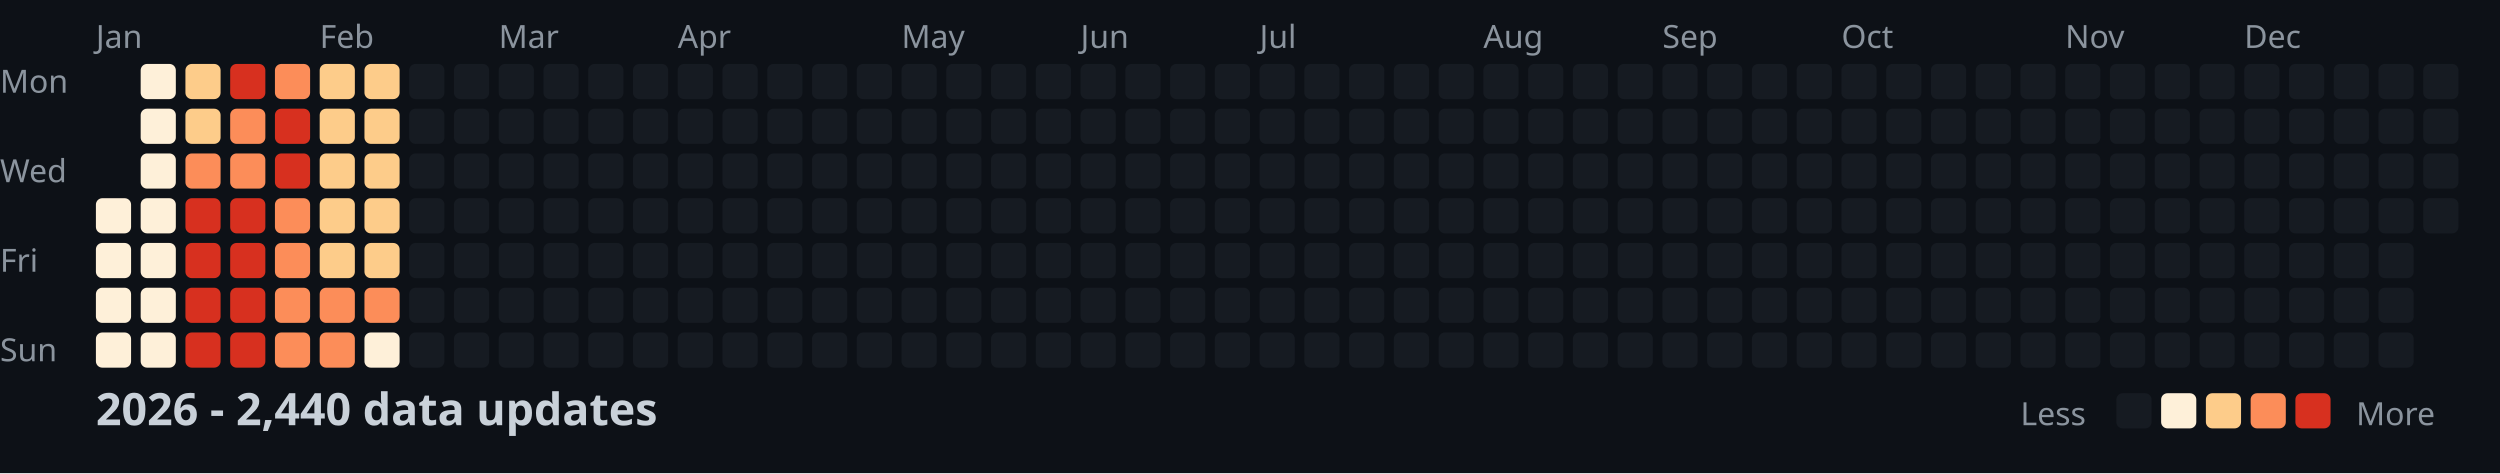
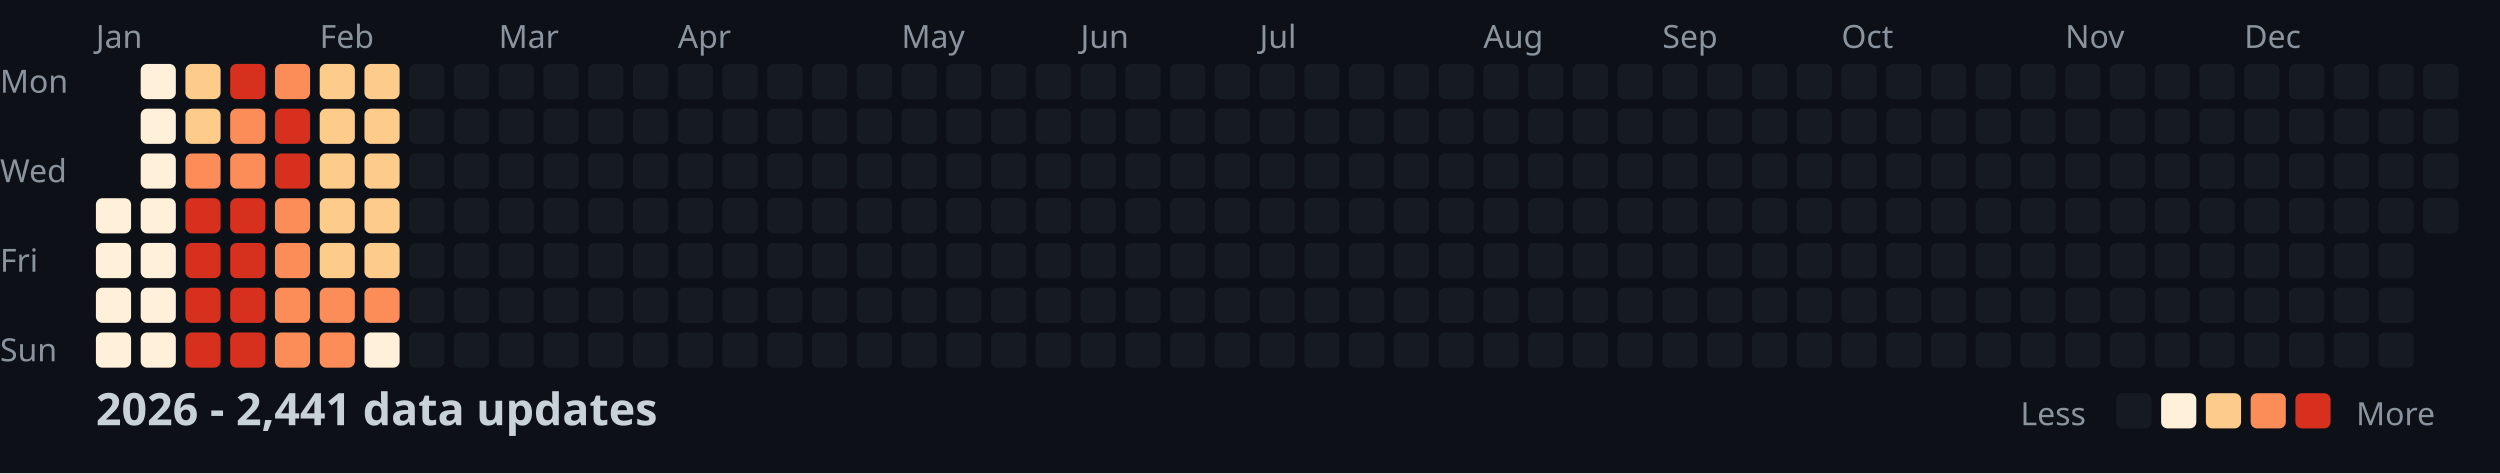
<svg xmlns="http://www.w3.org/2000/svg" width="782" height="148">
  <style>
    .month { font: 10px sans-serif; fill: #8b949e; }
    .day { font: 10px sans-serif; fill: #8b949e; }
    .title { font: bold 14px sans-serif; fill: #c9d1d9; }
    .legend { font: 10px sans-serif; fill: #8b949e; }
  </style>
  <rect width="100%" height="100%" fill="#0d1117" />
  <text x="0" y="29" class="day">Mon</text>
  <text x="0" y="57" class="day">Wed</text>
  <text x="0" y="85" class="day">Fri</text>
  <text x="0" y="113" class="day">Sun</text>
  <text x="30" y="15" class="month">Jan</text>
  <text x="100" y="15" class="month">Feb</text>
  <text x="156" y="15" class="month">Mar</text>
  <text x="212" y="15" class="month">Apr</text>
  <text x="282" y="15" class="month">May</text>
  <text x="338" y="15" class="month">Jun</text>
  <text x="394" y="15" class="month">Jul</text>
  <text x="464" y="15" class="month">Aug</text>
  <text x="520" y="15" class="month">Sep</text>
  <text x="576" y="15" class="month">Oct</text>
  <text x="646" y="15" class="month">Nov</text>
  <text x="702" y="15" class="month">Dec</text>
  <rect x="30" y="62" width="11" height="11" fill="#fef0d9" rx="2" />
  <rect x="30" y="76" width="11" height="11" fill="#fef0d9" rx="2" />
  <rect x="30" y="90" width="11" height="11" fill="#fef0d9" rx="2" />
  <rect x="30" y="104" width="11" height="11" fill="#fef0d9" rx="2" />
  <rect x="44" y="20" width="11" height="11" fill="#fef0d9" rx="2" />
  <rect x="44" y="34" width="11" height="11" fill="#fef0d9" rx="2" />
  <rect x="44" y="48" width="11" height="11" fill="#fef0d9" rx="2" />
  <rect x="44" y="62" width="11" height="11" fill="#fef0d9" rx="2" />
  <rect x="44" y="76" width="11" height="11" fill="#fef0d9" rx="2" />
  <rect x="44" y="90" width="11" height="11" fill="#fef0d9" rx="2" />
  <rect x="44" y="104" width="11" height="11" fill="#fef0d9" rx="2" />
  <rect x="58" y="20" width="11" height="11" fill="#fdcc8a" rx="2" />
  <rect x="58" y="34" width="11" height="11" fill="#fdcc8a" rx="2" />
  <rect x="58" y="48" width="11" height="11" fill="#fc8d59" rx="2" />
  <rect x="58" y="62" width="11" height="11" fill="#d7301f" rx="2" />
  <rect x="58" y="76" width="11" height="11" fill="#d7301f" rx="2" />
  <rect x="58" y="90" width="11" height="11" fill="#d7301f" rx="2" />
  <rect x="58" y="104" width="11" height="11" fill="#d7301f" rx="2" />
  <rect x="72" y="20" width="11" height="11" fill="#d7301f" rx="2" />
  <rect x="72" y="34" width="11" height="11" fill="#fc8d59" rx="2" />
  <rect x="72" y="48" width="11" height="11" fill="#fc8d59" rx="2" />
  <rect x="72" y="62" width="11" height="11" fill="#d7301f" rx="2" />
  <rect x="72" y="76" width="11" height="11" fill="#d7301f" rx="2" />
  <rect x="72" y="90" width="11" height="11" fill="#d7301f" rx="2" />
  <rect x="72" y="104" width="11" height="11" fill="#d7301f" rx="2" />
  <rect x="86" y="20" width="11" height="11" fill="#fc8d59" rx="2" />
  <rect x="86" y="34" width="11" height="11" fill="#d7301f" rx="2" />
  <rect x="86" y="48" width="11" height="11" fill="#d7301f" rx="2" />
  <rect x="86" y="62" width="11" height="11" fill="#fc8d59" rx="2" />
  <rect x="86" y="76" width="11" height="11" fill="#fc8d59" rx="2" />
  <rect x="86" y="90" width="11" height="11" fill="#fc8d59" rx="2" />
  <rect x="86" y="104" width="11" height="11" fill="#fc8d59" rx="2" />
  <rect x="100" y="20" width="11" height="11" fill="#fdcc8a" rx="2" />
  <rect x="100" y="34" width="11" height="11" fill="#fdcc8a" rx="2" />
  <rect x="100" y="48" width="11" height="11" fill="#fdcc8a" rx="2" />
  <rect x="100" y="62" width="11" height="11" fill="#fdcc8a" rx="2" />
  <rect x="100" y="76" width="11" height="11" fill="#fdcc8a" rx="2" />
  <rect x="100" y="90" width="11" height="11" fill="#fc8d59" rx="2" />
  <rect x="100" y="104" width="11" height="11" fill="#fc8d59" rx="2" />
  <rect x="114" y="20" width="11" height="11" fill="#fdcc8a" rx="2" />
  <rect x="114" y="34" width="11" height="11" fill="#fdcc8a" rx="2" />
  <rect x="114" y="48" width="11" height="11" fill="#fdcc8a" rx="2" />
  <rect x="114" y="62" width="11" height="11" fill="#fdcc8a" rx="2" />
  <rect x="114" y="76" width="11" height="11" fill="#fdcc8a" rx="2" />
  <rect x="114" y="90" width="11" height="11" fill="#fc8d59" rx="2" />
  <rect x="114" y="104" width="11" height="11" fill="#fef0d9" rx="2" />
  <rect x="128" y="20" width="11" height="11" fill="#161b22" rx="2" />
  <rect x="128" y="34" width="11" height="11" fill="#161b22" rx="2" />
  <rect x="128" y="48" width="11" height="11" fill="#161b22" rx="2" />
  <rect x="128" y="62" width="11" height="11" fill="#161b22" rx="2" />
  <rect x="128" y="76" width="11" height="11" fill="#161b22" rx="2" />
  <rect x="128" y="90" width="11" height="11" fill="#161b22" rx="2" />
  <rect x="128" y="104" width="11" height="11" fill="#161b22" rx="2" />
  <rect x="142" y="20" width="11" height="11" fill="#161b22" rx="2" />
  <rect x="142" y="34" width="11" height="11" fill="#161b22" rx="2" />
  <rect x="142" y="48" width="11" height="11" fill="#161b22" rx="2" />
  <rect x="142" y="62" width="11" height="11" fill="#161b22" rx="2" />
  <rect x="142" y="76" width="11" height="11" fill="#161b22" rx="2" />
  <rect x="142" y="90" width="11" height="11" fill="#161b22" rx="2" />
  <rect x="142" y="104" width="11" height="11" fill="#161b22" rx="2" />
  <rect x="156" y="20" width="11" height="11" fill="#161b22" rx="2" />
  <rect x="156" y="34" width="11" height="11" fill="#161b22" rx="2" />
  <rect x="156" y="48" width="11" height="11" fill="#161b22" rx="2" />
  <rect x="156" y="62" width="11" height="11" fill="#161b22" rx="2" />
  <rect x="156" y="76" width="11" height="11" fill="#161b22" rx="2" />
  <rect x="156" y="90" width="11" height="11" fill="#161b22" rx="2" />
  <rect x="156" y="104" width="11" height="11" fill="#161b22" rx="2" />
  <rect x="170" y="20" width="11" height="11" fill="#161b22" rx="2" />
  <rect x="170" y="34" width="11" height="11" fill="#161b22" rx="2" />
  <rect x="170" y="48" width="11" height="11" fill="#161b22" rx="2" />
  <rect x="170" y="62" width="11" height="11" fill="#161b22" rx="2" />
  <rect x="170" y="76" width="11" height="11" fill="#161b22" rx="2" />
  <rect x="170" y="90" width="11" height="11" fill="#161b22" rx="2" />
  <rect x="170" y="104" width="11" height="11" fill="#161b22" rx="2" />
  <rect x="184" y="20" width="11" height="11" fill="#161b22" rx="2" />
  <rect x="184" y="34" width="11" height="11" fill="#161b22" rx="2" />
  <rect x="184" y="48" width="11" height="11" fill="#161b22" rx="2" />
  <rect x="184" y="62" width="11" height="11" fill="#161b22" rx="2" />
  <rect x="184" y="76" width="11" height="11" fill="#161b22" rx="2" />
  <rect x="184" y="90" width="11" height="11" fill="#161b22" rx="2" />
  <rect x="184" y="104" width="11" height="11" fill="#161b22" rx="2" />
  <rect x="198" y="20" width="11" height="11" fill="#161b22" rx="2" />
  <rect x="198" y="34" width="11" height="11" fill="#161b22" rx="2" />
  <rect x="198" y="48" width="11" height="11" fill="#161b22" rx="2" />
  <rect x="198" y="62" width="11" height="11" fill="#161b22" rx="2" />
  <rect x="198" y="76" width="11" height="11" fill="#161b22" rx="2" />
  <rect x="198" y="90" width="11" height="11" fill="#161b22" rx="2" />
  <rect x="198" y="104" width="11" height="11" fill="#161b22" rx="2" />
  <rect x="212" y="20" width="11" height="11" fill="#161b22" rx="2" />
  <rect x="212" y="34" width="11" height="11" fill="#161b22" rx="2" />
  <rect x="212" y="48" width="11" height="11" fill="#161b22" rx="2" />
  <rect x="212" y="62" width="11" height="11" fill="#161b22" rx="2" />
  <rect x="212" y="76" width="11" height="11" fill="#161b22" rx="2" />
  <rect x="212" y="90" width="11" height="11" fill="#161b22" rx="2" />
  <rect x="212" y="104" width="11" height="11" fill="#161b22" rx="2" />
  <rect x="226" y="20" width="11" height="11" fill="#161b22" rx="2" />
  <rect x="226" y="34" width="11" height="11" fill="#161b22" rx="2" />
  <rect x="226" y="48" width="11" height="11" fill="#161b22" rx="2" />
  <rect x="226" y="62" width="11" height="11" fill="#161b22" rx="2" />
  <rect x="226" y="76" width="11" height="11" fill="#161b22" rx="2" />
  <rect x="226" y="90" width="11" height="11" fill="#161b22" rx="2" />
  <rect x="226" y="104" width="11" height="11" fill="#161b22" rx="2" />
  <rect x="240" y="20" width="11" height="11" fill="#161b22" rx="2" />
  <rect x="240" y="34" width="11" height="11" fill="#161b22" rx="2" />
  <rect x="240" y="48" width="11" height="11" fill="#161b22" rx="2" />
  <rect x="240" y="62" width="11" height="11" fill="#161b22" rx="2" />
  <rect x="240" y="76" width="11" height="11" fill="#161b22" rx="2" />
  <rect x="240" y="90" width="11" height="11" fill="#161b22" rx="2" />
  <rect x="240" y="104" width="11" height="11" fill="#161b22" rx="2" />
  <rect x="254" y="20" width="11" height="11" fill="#161b22" rx="2" />
  <rect x="254" y="34" width="11" height="11" fill="#161b22" rx="2" />
  <rect x="254" y="48" width="11" height="11" fill="#161b22" rx="2" />
  <rect x="254" y="62" width="11" height="11" fill="#161b22" rx="2" />
  <rect x="254" y="76" width="11" height="11" fill="#161b22" rx="2" />
  <rect x="254" y="90" width="11" height="11" fill="#161b22" rx="2" />
  <rect x="254" y="104" width="11" height="11" fill="#161b22" rx="2" />
  <rect x="268" y="20" width="11" height="11" fill="#161b22" rx="2" />
  <rect x="268" y="34" width="11" height="11" fill="#161b22" rx="2" />
  <rect x="268" y="48" width="11" height="11" fill="#161b22" rx="2" />
  <rect x="268" y="62" width="11" height="11" fill="#161b22" rx="2" />
  <rect x="268" y="76" width="11" height="11" fill="#161b22" rx="2" />
  <rect x="268" y="90" width="11" height="11" fill="#161b22" rx="2" />
  <rect x="268" y="104" width="11" height="11" fill="#161b22" rx="2" />
  <rect x="282" y="20" width="11" height="11" fill="#161b22" rx="2" />
  <rect x="282" y="34" width="11" height="11" fill="#161b22" rx="2" />
  <rect x="282" y="48" width="11" height="11" fill="#161b22" rx="2" />
  <rect x="282" y="62" width="11" height="11" fill="#161b22" rx="2" />
  <rect x="282" y="76" width="11" height="11" fill="#161b22" rx="2" />
  <rect x="282" y="90" width="11" height="11" fill="#161b22" rx="2" />
  <rect x="282" y="104" width="11" height="11" fill="#161b22" rx="2" />
  <rect x="296" y="20" width="11" height="11" fill="#161b22" rx="2" />
  <rect x="296" y="34" width="11" height="11" fill="#161b22" rx="2" />
  <rect x="296" y="48" width="11" height="11" fill="#161b22" rx="2" />
  <rect x="296" y="62" width="11" height="11" fill="#161b22" rx="2" />
  <rect x="296" y="76" width="11" height="11" fill="#161b22" rx="2" />
  <rect x="296" y="90" width="11" height="11" fill="#161b22" rx="2" />
  <rect x="296" y="104" width="11" height="11" fill="#161b22" rx="2" />
  <rect x="310" y="20" width="11" height="11" fill="#161b22" rx="2" />
  <rect x="310" y="34" width="11" height="11" fill="#161b22" rx="2" />
  <rect x="310" y="48" width="11" height="11" fill="#161b22" rx="2" />
  <rect x="310" y="62" width="11" height="11" fill="#161b22" rx="2" />
  <rect x="310" y="76" width="11" height="11" fill="#161b22" rx="2" />
  <rect x="310" y="90" width="11" height="11" fill="#161b22" rx="2" />
  <rect x="310" y="104" width="11" height="11" fill="#161b22" rx="2" />
  <rect x="324" y="20" width="11" height="11" fill="#161b22" rx="2" />
  <rect x="324" y="34" width="11" height="11" fill="#161b22" rx="2" />
  <rect x="324" y="48" width="11" height="11" fill="#161b22" rx="2" />
  <rect x="324" y="62" width="11" height="11" fill="#161b22" rx="2" />
  <rect x="324" y="76" width="11" height="11" fill="#161b22" rx="2" />
  <rect x="324" y="90" width="11" height="11" fill="#161b22" rx="2" />
  <rect x="324" y="104" width="11" height="11" fill="#161b22" rx="2" />
  <rect x="338" y="20" width="11" height="11" fill="#161b22" rx="2" />
  <rect x="338" y="34" width="11" height="11" fill="#161b22" rx="2" />
  <rect x="338" y="48" width="11" height="11" fill="#161b22" rx="2" />
  <rect x="338" y="62" width="11" height="11" fill="#161b22" rx="2" />
  <rect x="338" y="76" width="11" height="11" fill="#161b22" rx="2" />
  <rect x="338" y="90" width="11" height="11" fill="#161b22" rx="2" />
  <rect x="338" y="104" width="11" height="11" fill="#161b22" rx="2" />
  <rect x="352" y="20" width="11" height="11" fill="#161b22" rx="2" />
  <rect x="352" y="34" width="11" height="11" fill="#161b22" rx="2" />
  <rect x="352" y="48" width="11" height="11" fill="#161b22" rx="2" />
  <rect x="352" y="62" width="11" height="11" fill="#161b22" rx="2" />
  <rect x="352" y="76" width="11" height="11" fill="#161b22" rx="2" />
  <rect x="352" y="90" width="11" height="11" fill="#161b22" rx="2" />
  <rect x="352" y="104" width="11" height="11" fill="#161b22" rx="2" />
  <rect x="366" y="20" width="11" height="11" fill="#161b22" rx="2" />
  <rect x="366" y="34" width="11" height="11" fill="#161b22" rx="2" />
  <rect x="366" y="48" width="11" height="11" fill="#161b22" rx="2" />
  <rect x="366" y="62" width="11" height="11" fill="#161b22" rx="2" />
  <rect x="366" y="76" width="11" height="11" fill="#161b22" rx="2" />
  <rect x="366" y="90" width="11" height="11" fill="#161b22" rx="2" />
  <rect x="366" y="104" width="11" height="11" fill="#161b22" rx="2" />
  <rect x="380" y="20" width="11" height="11" fill="#161b22" rx="2" />
  <rect x="380" y="34" width="11" height="11" fill="#161b22" rx="2" />
  <rect x="380" y="48" width="11" height="11" fill="#161b22" rx="2" />
  <rect x="380" y="62" width="11" height="11" fill="#161b22" rx="2" />
  <rect x="380" y="76" width="11" height="11" fill="#161b22" rx="2" />
  <rect x="380" y="90" width="11" height="11" fill="#161b22" rx="2" />
  <rect x="380" y="104" width="11" height="11" fill="#161b22" rx="2" />
  <rect x="394" y="20" width="11" height="11" fill="#161b22" rx="2" />
  <rect x="394" y="34" width="11" height="11" fill="#161b22" rx="2" />
  <rect x="394" y="48" width="11" height="11" fill="#161b22" rx="2" />
  <rect x="394" y="62" width="11" height="11" fill="#161b22" rx="2" />
  <rect x="394" y="76" width="11" height="11" fill="#161b22" rx="2" />
  <rect x="394" y="90" width="11" height="11" fill="#161b22" rx="2" />
  <rect x="394" y="104" width="11" height="11" fill="#161b22" rx="2" />
  <rect x="408" y="20" width="11" height="11" fill="#161b22" rx="2" />
  <rect x="408" y="34" width="11" height="11" fill="#161b22" rx="2" />
  <rect x="408" y="48" width="11" height="11" fill="#161b22" rx="2" />
  <rect x="408" y="62" width="11" height="11" fill="#161b22" rx="2" />
  <rect x="408" y="76" width="11" height="11" fill="#161b22" rx="2" />
  <rect x="408" y="90" width="11" height="11" fill="#161b22" rx="2" />
  <rect x="408" y="104" width="11" height="11" fill="#161b22" rx="2" />
  <rect x="422" y="20" width="11" height="11" fill="#161b22" rx="2" />
  <rect x="422" y="34" width="11" height="11" fill="#161b22" rx="2" />
  <rect x="422" y="48" width="11" height="11" fill="#161b22" rx="2" />
  <rect x="422" y="62" width="11" height="11" fill="#161b22" rx="2" />
  <rect x="422" y="76" width="11" height="11" fill="#161b22" rx="2" />
  <rect x="422" y="90" width="11" height="11" fill="#161b22" rx="2" />
  <rect x="422" y="104" width="11" height="11" fill="#161b22" rx="2" />
  <rect x="436" y="20" width="11" height="11" fill="#161b22" rx="2" />
  <rect x="436" y="34" width="11" height="11" fill="#161b22" rx="2" />
  <rect x="436" y="48" width="11" height="11" fill="#161b22" rx="2" />
  <rect x="436" y="62" width="11" height="11" fill="#161b22" rx="2" />
  <rect x="436" y="76" width="11" height="11" fill="#161b22" rx="2" />
  <rect x="436" y="90" width="11" height="11" fill="#161b22" rx="2" />
  <rect x="436" y="104" width="11" height="11" fill="#161b22" rx="2" />
  <rect x="450" y="20" width="11" height="11" fill="#161b22" rx="2" />
  <rect x="450" y="34" width="11" height="11" fill="#161b22" rx="2" />
  <rect x="450" y="48" width="11" height="11" fill="#161b22" rx="2" />
  <rect x="450" y="62" width="11" height="11" fill="#161b22" rx="2" />
  <rect x="450" y="76" width="11" height="11" fill="#161b22" rx="2" />
  <rect x="450" y="90" width="11" height="11" fill="#161b22" rx="2" />
  <rect x="450" y="104" width="11" height="11" fill="#161b22" rx="2" />
  <rect x="464" y="20" width="11" height="11" fill="#161b22" rx="2" />
  <rect x="464" y="34" width="11" height="11" fill="#161b22" rx="2" />
  <rect x="464" y="48" width="11" height="11" fill="#161b22" rx="2" />
  <rect x="464" y="62" width="11" height="11" fill="#161b22" rx="2" />
  <rect x="464" y="76" width="11" height="11" fill="#161b22" rx="2" />
  <rect x="464" y="90" width="11" height="11" fill="#161b22" rx="2" />
  <rect x="464" y="104" width="11" height="11" fill="#161b22" rx="2" />
  <rect x="478" y="20" width="11" height="11" fill="#161b22" rx="2" />
  <rect x="478" y="34" width="11" height="11" fill="#161b22" rx="2" />
  <rect x="478" y="48" width="11" height="11" fill="#161b22" rx="2" />
  <rect x="478" y="62" width="11" height="11" fill="#161b22" rx="2" />
  <rect x="478" y="76" width="11" height="11" fill="#161b22" rx="2" />
  <rect x="478" y="90" width="11" height="11" fill="#161b22" rx="2" />
  <rect x="478" y="104" width="11" height="11" fill="#161b22" rx="2" />
  <rect x="492" y="20" width="11" height="11" fill="#161b22" rx="2" />
  <rect x="492" y="34" width="11" height="11" fill="#161b22" rx="2" />
  <rect x="492" y="48" width="11" height="11" fill="#161b22" rx="2" />
  <rect x="492" y="62" width="11" height="11" fill="#161b22" rx="2" />
  <rect x="492" y="76" width="11" height="11" fill="#161b22" rx="2" />
  <rect x="492" y="90" width="11" height="11" fill="#161b22" rx="2" />
  <rect x="492" y="104" width="11" height="11" fill="#161b22" rx="2" />
  <rect x="506" y="20" width="11" height="11" fill="#161b22" rx="2" />
  <rect x="506" y="34" width="11" height="11" fill="#161b22" rx="2" />
  <rect x="506" y="48" width="11" height="11" fill="#161b22" rx="2" />
  <rect x="506" y="62" width="11" height="11" fill="#161b22" rx="2" />
  <rect x="506" y="76" width="11" height="11" fill="#161b22" rx="2" />
  <rect x="506" y="90" width="11" height="11" fill="#161b22" rx="2" />
  <rect x="506" y="104" width="11" height="11" fill="#161b22" rx="2" />
  <rect x="520" y="20" width="11" height="11" fill="#161b22" rx="2" />
  <rect x="520" y="34" width="11" height="11" fill="#161b22" rx="2" />
  <rect x="520" y="48" width="11" height="11" fill="#161b22" rx="2" />
  <rect x="520" y="62" width="11" height="11" fill="#161b22" rx="2" />
  <rect x="520" y="76" width="11" height="11" fill="#161b22" rx="2" />
  <rect x="520" y="90" width="11" height="11" fill="#161b22" rx="2" />
  <rect x="520" y="104" width="11" height="11" fill="#161b22" rx="2" />
  <rect x="534" y="20" width="11" height="11" fill="#161b22" rx="2" />
  <rect x="534" y="34" width="11" height="11" fill="#161b22" rx="2" />
  <rect x="534" y="48" width="11" height="11" fill="#161b22" rx="2" />
  <rect x="534" y="62" width="11" height="11" fill="#161b22" rx="2" />
  <rect x="534" y="76" width="11" height="11" fill="#161b22" rx="2" />
  <rect x="534" y="90" width="11" height="11" fill="#161b22" rx="2" />
  <rect x="534" y="104" width="11" height="11" fill="#161b22" rx="2" />
  <rect x="548" y="20" width="11" height="11" fill="#161b22" rx="2" />
  <rect x="548" y="34" width="11" height="11" fill="#161b22" rx="2" />
  <rect x="548" y="48" width="11" height="11" fill="#161b22" rx="2" />
  <rect x="548" y="62" width="11" height="11" fill="#161b22" rx="2" />
  <rect x="548" y="76" width="11" height="11" fill="#161b22" rx="2" />
  <rect x="548" y="90" width="11" height="11" fill="#161b22" rx="2" />
  <rect x="548" y="104" width="11" height="11" fill="#161b22" rx="2" />
  <rect x="562" y="20" width="11" height="11" fill="#161b22" rx="2" />
  <rect x="562" y="34" width="11" height="11" fill="#161b22" rx="2" />
  <rect x="562" y="48" width="11" height="11" fill="#161b22" rx="2" />
  <rect x="562" y="62" width="11" height="11" fill="#161b22" rx="2" />
  <rect x="562" y="76" width="11" height="11" fill="#161b22" rx="2" />
  <rect x="562" y="90" width="11" height="11" fill="#161b22" rx="2" />
  <rect x="562" y="104" width="11" height="11" fill="#161b22" rx="2" />
  <rect x="576" y="20" width="11" height="11" fill="#161b22" rx="2" />
  <rect x="576" y="34" width="11" height="11" fill="#161b22" rx="2" />
  <rect x="576" y="48" width="11" height="11" fill="#161b22" rx="2" />
  <rect x="576" y="62" width="11" height="11" fill="#161b22" rx="2" />
  <rect x="576" y="76" width="11" height="11" fill="#161b22" rx="2" />
  <rect x="576" y="90" width="11" height="11" fill="#161b22" rx="2" />
  <rect x="576" y="104" width="11" height="11" fill="#161b22" rx="2" />
  <rect x="590" y="20" width="11" height="11" fill="#161b22" rx="2" />
  <rect x="590" y="34" width="11" height="11" fill="#161b22" rx="2" />
  <rect x="590" y="48" width="11" height="11" fill="#161b22" rx="2" />
  <rect x="590" y="62" width="11" height="11" fill="#161b22" rx="2" />
  <rect x="590" y="76" width="11" height="11" fill="#161b22" rx="2" />
  <rect x="590" y="90" width="11" height="11" fill="#161b22" rx="2" />
  <rect x="590" y="104" width="11" height="11" fill="#161b22" rx="2" />
  <rect x="604" y="20" width="11" height="11" fill="#161b22" rx="2" />
  <rect x="604" y="34" width="11" height="11" fill="#161b22" rx="2" />
  <rect x="604" y="48" width="11" height="11" fill="#161b22" rx="2" />
  <rect x="604" y="62" width="11" height="11" fill="#161b22" rx="2" />
  <rect x="604" y="76" width="11" height="11" fill="#161b22" rx="2" />
  <rect x="604" y="90" width="11" height="11" fill="#161b22" rx="2" />
  <rect x="604" y="104" width="11" height="11" fill="#161b22" rx="2" />
  <rect x="618" y="20" width="11" height="11" fill="#161b22" rx="2" />
  <rect x="618" y="34" width="11" height="11" fill="#161b22" rx="2" />
  <rect x="618" y="48" width="11" height="11" fill="#161b22" rx="2" />
  <rect x="618" y="62" width="11" height="11" fill="#161b22" rx="2" />
  <rect x="618" y="76" width="11" height="11" fill="#161b22" rx="2" />
  <rect x="618" y="90" width="11" height="11" fill="#161b22" rx="2" />
  <rect x="618" y="104" width="11" height="11" fill="#161b22" rx="2" />
  <rect x="632" y="20" width="11" height="11" fill="#161b22" rx="2" />
  <rect x="632" y="34" width="11" height="11" fill="#161b22" rx="2" />
  <rect x="632" y="48" width="11" height="11" fill="#161b22" rx="2" />
  <rect x="632" y="62" width="11" height="11" fill="#161b22" rx="2" />
  <rect x="632" y="76" width="11" height="11" fill="#161b22" rx="2" />
  <rect x="632" y="90" width="11" height="11" fill="#161b22" rx="2" />
  <rect x="632" y="104" width="11" height="11" fill="#161b22" rx="2" />
  <rect x="646" y="20" width="11" height="11" fill="#161b22" rx="2" />
  <rect x="646" y="34" width="11" height="11" fill="#161b22" rx="2" />
  <rect x="646" y="48" width="11" height="11" fill="#161b22" rx="2" />
  <rect x="646" y="62" width="11" height="11" fill="#161b22" rx="2" />
  <rect x="646" y="76" width="11" height="11" fill="#161b22" rx="2" />
  <rect x="646" y="90" width="11" height="11" fill="#161b22" rx="2" />
  <rect x="646" y="104" width="11" height="11" fill="#161b22" rx="2" />
  <rect x="660" y="20" width="11" height="11" fill="#161b22" rx="2" />
  <rect x="660" y="34" width="11" height="11" fill="#161b22" rx="2" />
  <rect x="660" y="48" width="11" height="11" fill="#161b22" rx="2" />
  <rect x="660" y="62" width="11" height="11" fill="#161b22" rx="2" />
  <rect x="660" y="76" width="11" height="11" fill="#161b22" rx="2" />
  <rect x="660" y="90" width="11" height="11" fill="#161b22" rx="2" />
  <rect x="660" y="104" width="11" height="11" fill="#161b22" rx="2" />
  <rect x="674" y="20" width="11" height="11" fill="#161b22" rx="2" />
  <rect x="674" y="34" width="11" height="11" fill="#161b22" rx="2" />
  <rect x="674" y="48" width="11" height="11" fill="#161b22" rx="2" />
  <rect x="674" y="62" width="11" height="11" fill="#161b22" rx="2" />
  <rect x="674" y="76" width="11" height="11" fill="#161b22" rx="2" />
  <rect x="674" y="90" width="11" height="11" fill="#161b22" rx="2" />
  <rect x="674" y="104" width="11" height="11" fill="#161b22" rx="2" />
  <rect x="688" y="20" width="11" height="11" fill="#161b22" rx="2" />
  <rect x="688" y="34" width="11" height="11" fill="#161b22" rx="2" />
  <rect x="688" y="48" width="11" height="11" fill="#161b22" rx="2" />
  <rect x="688" y="62" width="11" height="11" fill="#161b22" rx="2" />
  <rect x="688" y="76" width="11" height="11" fill="#161b22" rx="2" />
  <rect x="688" y="90" width="11" height="11" fill="#161b22" rx="2" />
  <rect x="688" y="104" width="11" height="11" fill="#161b22" rx="2" />
  <rect x="702" y="20" width="11" height="11" fill="#161b22" rx="2" />
  <rect x="702" y="34" width="11" height="11" fill="#161b22" rx="2" />
  <rect x="702" y="48" width="11" height="11" fill="#161b22" rx="2" />
  <rect x="702" y="62" width="11" height="11" fill="#161b22" rx="2" />
  <rect x="702" y="76" width="11" height="11" fill="#161b22" rx="2" />
  <rect x="702" y="90" width="11" height="11" fill="#161b22" rx="2" />
  <rect x="702" y="104" width="11" height="11" fill="#161b22" rx="2" />
  <rect x="716" y="20" width="11" height="11" fill="#161b22" rx="2" />
  <rect x="716" y="34" width="11" height="11" fill="#161b22" rx="2" />
  <rect x="716" y="48" width="11" height="11" fill="#161b22" rx="2" />
  <rect x="716" y="62" width="11" height="11" fill="#161b22" rx="2" />
  <rect x="716" y="76" width="11" height="11" fill="#161b22" rx="2" />
  <rect x="716" y="90" width="11" height="11" fill="#161b22" rx="2" />
  <rect x="716" y="104" width="11" height="11" fill="#161b22" rx="2" />
  <rect x="730" y="20" width="11" height="11" fill="#161b22" rx="2" />
  <rect x="730" y="34" width="11" height="11" fill="#161b22" rx="2" />
  <rect x="730" y="48" width="11" height="11" fill="#161b22" rx="2" />
  <rect x="730" y="62" width="11" height="11" fill="#161b22" rx="2" />
  <rect x="730" y="76" width="11" height="11" fill="#161b22" rx="2" />
  <rect x="730" y="90" width="11" height="11" fill="#161b22" rx="2" />
  <rect x="730" y="104" width="11" height="11" fill="#161b22" rx="2" />
  <rect x="744" y="20" width="11" height="11" fill="#161b22" rx="2" />
  <rect x="744" y="34" width="11" height="11" fill="#161b22" rx="2" />
  <rect x="744" y="48" width="11" height="11" fill="#161b22" rx="2" />
  <rect x="744" y="62" width="11" height="11" fill="#161b22" rx="2" />
  <rect x="744" y="76" width="11" height="11" fill="#161b22" rx="2" />
  <rect x="744" y="90" width="11" height="11" fill="#161b22" rx="2" />
  <rect x="744" y="104" width="11" height="11" fill="#161b22" rx="2" />
  <rect x="758" y="20" width="11" height="11" fill="#161b22" rx="2" />
  <rect x="758" y="34" width="11" height="11" fill="#161b22" rx="2" />
  <rect x="758" y="48" width="11" height="11" fill="#161b22" rx="2" />
  <rect x="758" y="62" width="11" height="11" fill="#161b22" rx="2" />
-   <text x="30" y="133" class="title">2026 - 2,440 data updates</text>
+   <text x="30" y="133" class="title">2026 - 2,441 data updates</text>
  <text x="632" y="133" class="legend">Less</text>
  <rect x="662" y="123" width="11" height="11" fill="#161b22" rx="2" />
  <rect x="676" y="123" width="11" height="11" fill="#fef0d9" rx="2" />
  <rect x="690" y="123" width="11" height="11" fill="#fdcc8a" rx="2" />
  <rect x="704" y="123" width="11" height="11" fill="#fc8d59" rx="2" />
  <rect x="718" y="123" width="11" height="11" fill="#d7301f" rx="2" />
  <text x="737" y="133" class="legend">More</text>
</svg>
